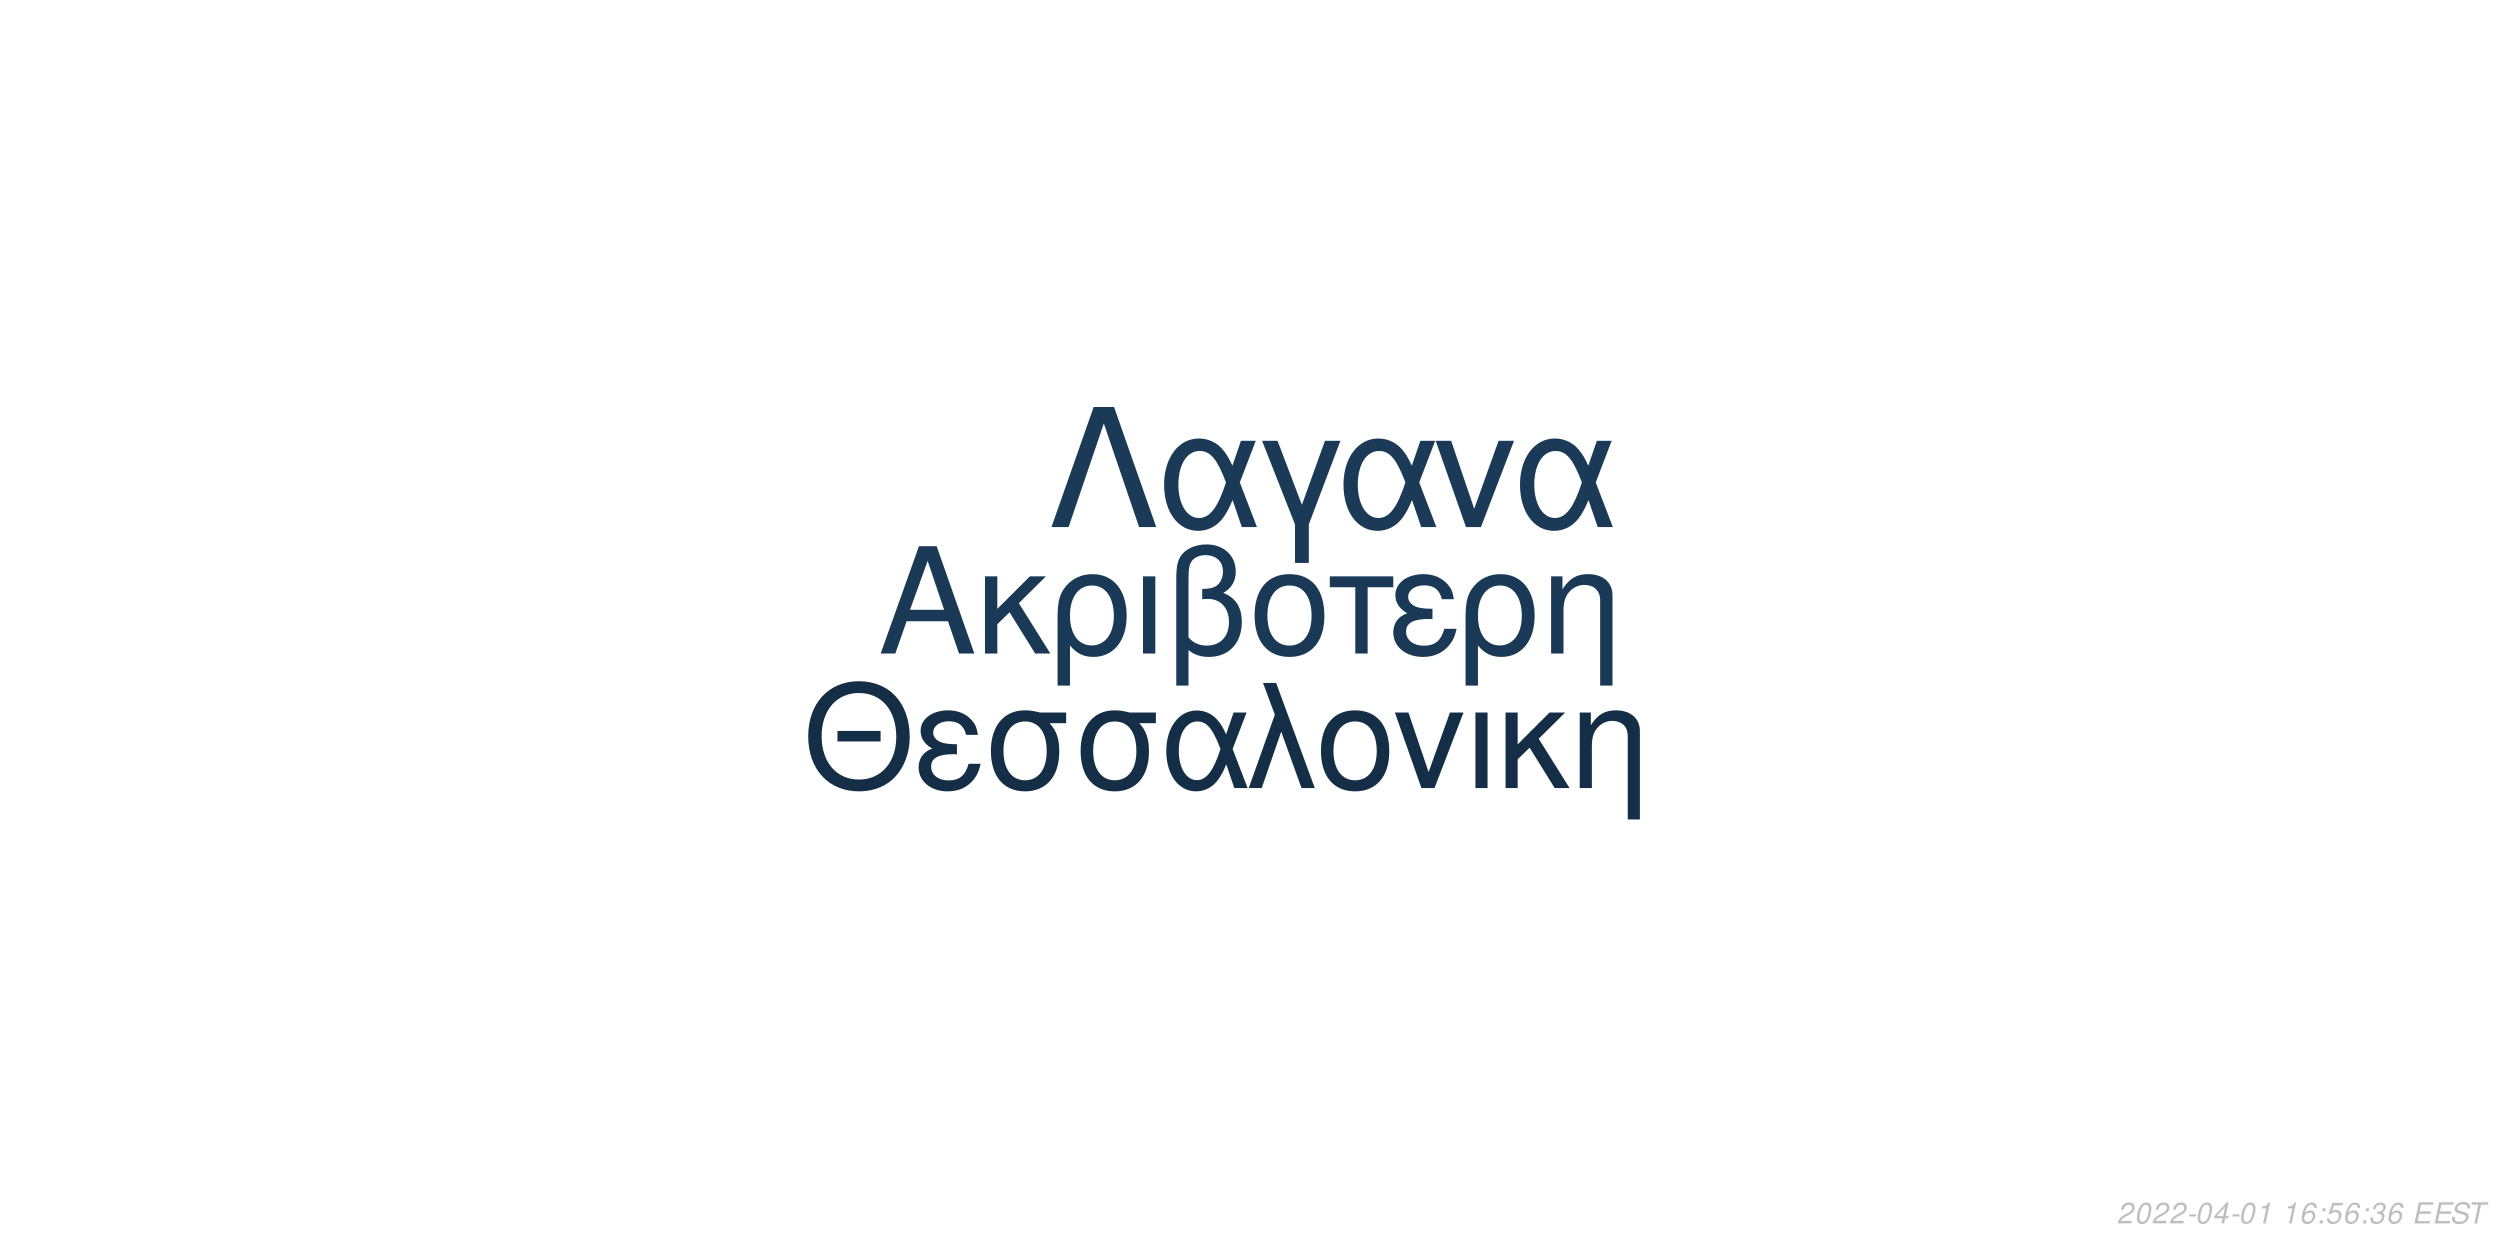
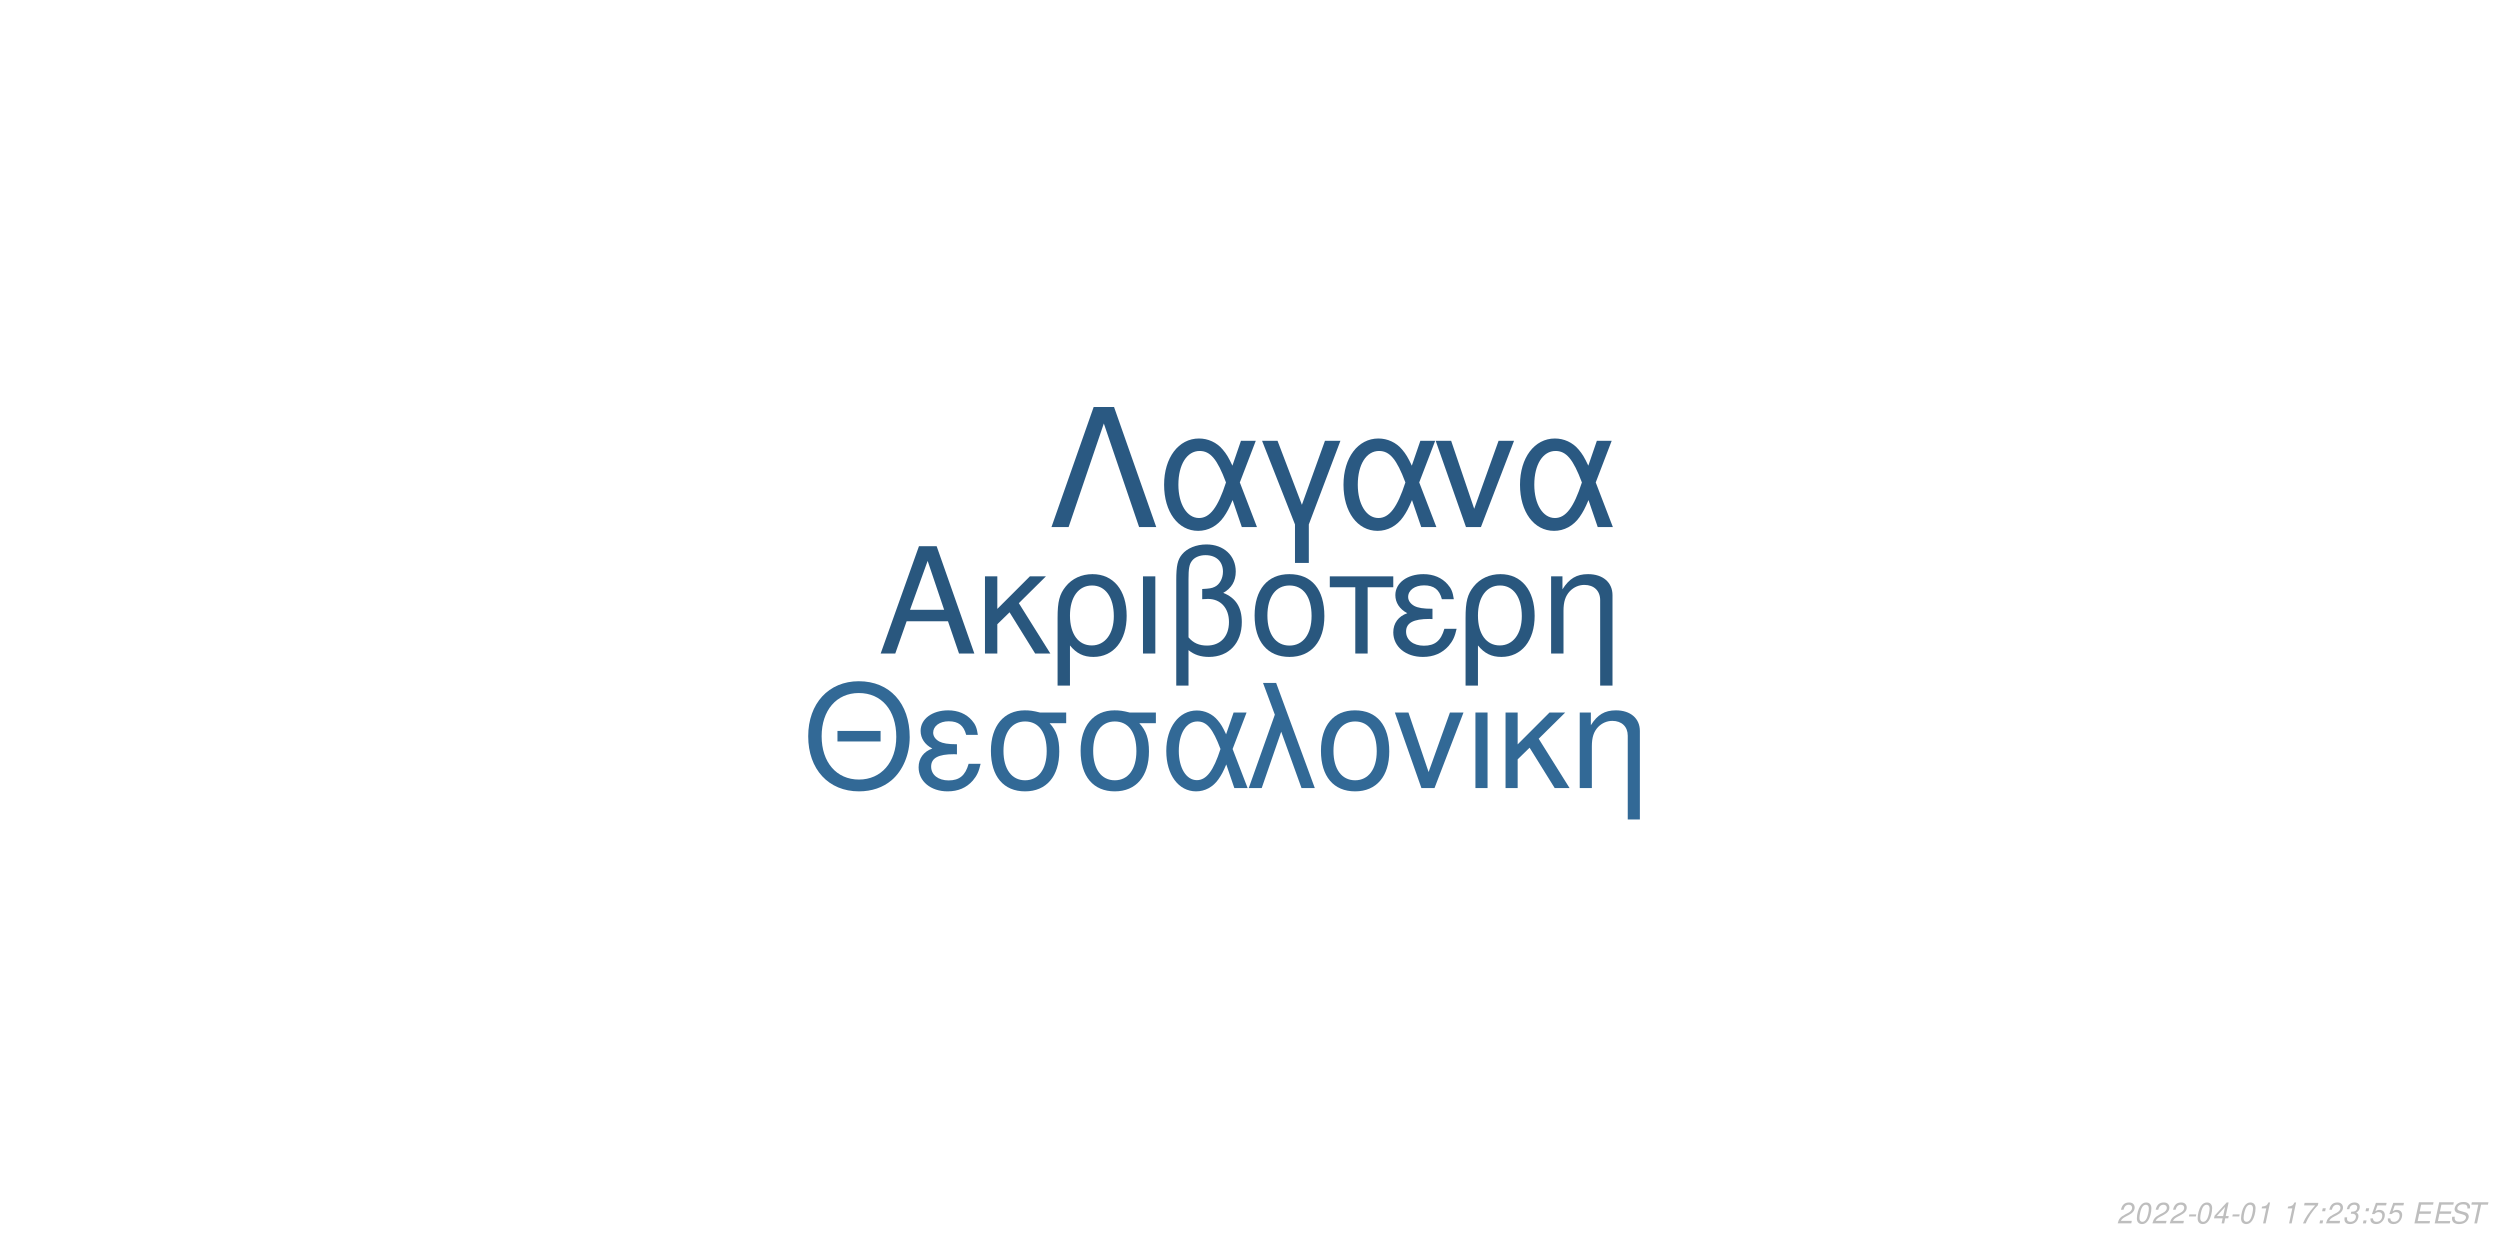
<svg xmlns="http://www.w3.org/2000/svg" xmlns:xlink="http://www.w3.org/1999/xlink" width="864pt" height="432pt" viewBox="0 0 864 432" version="1.1">
  <defs>
    <g>
      <symbol overflow="visible" id="glyph0-0">
        <path style="stroke:none;" d="" />
      </symbol>
      <symbol overflow="visible" id="glyph0-1">
        <path style="stroke:none;" d="M 24.125 -11.141 L 27.938 0 L 33.234 0 L 20.203 -37.094 L 14.094 -37.094 L 0.859 0 L 5.906 0 L 9.828 -11.141 Z M 22.797 -15.109 L 11 -15.109 L 17.094 -32.016 Z M 22.797 -15.109 " />
      </symbol>
      <symbol overflow="visible" id="glyph0-2">
        <path style="stroke:none;" d="M 7.172 -15.422 L 7.172 -26.672 L 2.906 -26.672 L 2.906 0 L 7.172 0 L 7.172 -10.125 L 11.406 -14.25 L 20.25 0 L 25.5 0 L 14.609 -17.406 L 23.969 -26.672 L 18.422 -26.672 Z M 7.172 -15.422 " />
      </symbol>
      <symbol overflow="visible" id="glyph0-3">
        <path style="stroke:none;" d="M 3 11.094 L 7.281 11.094 L 7.281 -2.797 C 9.516 -0.047 11.953 1.172 15.375 1.172 C 22.344 1.172 26.875 -4.422 26.875 -13.031 C 26.875 -21.891 22.297 -27.438 15.062 -27.438 C 11.297 -27.438 7.984 -25.906 5.797 -23.156 C 3.672 -20.516 3 -17.969 3 -12.359 Z M 14.906 -23.516 C 19.547 -23.516 22.438 -19.438 22.438 -12.922 C 22.438 -6.812 19.391 -2.797 14.812 -2.797 C 10.172 -2.797 7.281 -6.766 7.281 -13.125 C 7.281 -19.484 10.234 -23.516 14.906 -23.516 Z M 14.906 -23.516 " />
      </symbol>
      <symbol overflow="visible" id="glyph0-4">
        <path style="stroke:none;" d="M 3.516 0 L 7.781 0 L 7.781 -26.672 L 3.516 -26.672 Z M 3.516 0 " />
      </symbol>
      <symbol overflow="visible" id="glyph0-5">
        <path style="stroke:none;" d="M 4.016 11.094 L 8.25 11.094 L 8.25 -1.172 C 10.172 0.406 12.422 1.172 15.312 1.172 C 22.188 1.172 26.672 -3.609 26.672 -10.891 C 26.672 -15.984 24.578 -19.234 20.25 -20.969 C 23.109 -22.547 24.578 -25.031 24.578 -28.344 C 24.578 -33.844 20.406 -37.703 14.453 -37.703 C 10.938 -37.703 7.734 -36.391 6 -34.25 C 4.484 -32.422 4.016 -30.328 4.016 -25.391 Z M 8.25 -25.656 C 8.25 -29.359 8.5 -30.844 9.469 -32.062 C 10.375 -33.281 12.156 -34 14.094 -34 C 17.812 -34 20.156 -31.812 20.156 -28.297 C 20.156 -25.953 18.984 -23.812 17.297 -23.047 C 16.281 -22.547 15.469 -22.438 12.984 -22.297 L 12.984 -18.781 C 13.734 -18.828 14.344 -18.875 14.969 -18.875 C 19.344 -18.875 22.234 -15.719 22.234 -10.891 C 22.234 -5.906 19.281 -2.75 14.656 -2.75 C 11.953 -2.75 9.922 -3.609 8.25 -5.594 Z M 8.25 -25.656 " />
      </symbol>
      <symbol overflow="visible" id="glyph0-6">
        <path style="stroke:none;" d="M 14.094 -27.438 C 6.562 -27.438 2.094 -22.094 2.094 -13.125 C 2.094 -4.125 6.562 1.172 14.141 1.172 C 21.672 1.172 26.203 -4.172 26.203 -12.922 C 26.203 -22.188 21.828 -27.438 14.094 -27.438 Z M 14.141 -23.516 C 18.938 -23.516 21.781 -19.594 21.781 -12.984 C 21.781 -6.672 18.828 -2.75 14.141 -2.75 C 9.422 -2.75 6.516 -6.672 6.516 -13.125 C 6.516 -19.594 9.422 -23.516 14.141 -23.516 Z M 14.141 -23.516 " />
      </symbol>
      <symbol overflow="visible" id="glyph0-7">
        <path style="stroke:none;" d="M 7.891 0 L 12.156 0 L 12.156 -22.906 L 21.016 -22.906 L 21.016 -26.672 L -0.922 -26.672 L -0.922 -22.906 L 7.891 -22.906 Z M 7.891 0 " />
      </symbol>
      <symbol overflow="visible" id="glyph0-8">
        <path style="stroke:none;" d="M 14.562 -15.469 C 11.344 -15.469 9.562 -15.781 8.297 -16.438 C 6.922 -17.203 6.156 -18.328 6.156 -19.547 C 6.156 -21.891 8.453 -23.562 11.656 -23.562 C 15.062 -23.562 16.953 -22.094 17.812 -18.781 L 21.938 -18.781 C 21.578 -21.266 21.062 -22.5 19.797 -23.922 C 17.812 -26.203 14.906 -27.438 11.453 -27.438 C 5.797 -27.438 1.734 -24.375 1.734 -20.203 C 1.734 -17.609 3.156 -15.375 5.859 -13.938 C 2.797 -12.875 1.016 -10.484 1.016 -7.328 C 1.016 -2.391 5.297 1.172 11.25 1.172 C 14.969 1.172 17.906 -0.109 20.156 -2.641 C 21.578 -4.328 22.297 -5.797 22.906 -8.547 L 18.672 -8.547 C 17.5 -4.422 15.422 -2.703 11.609 -2.703 C 7.938 -2.703 5.438 -4.688 5.438 -7.578 C 5.438 -10.578 7.938 -11.953 13.484 -11.953 C 13.641 -11.953 14.094 -11.953 14.562 -11.906 Z M 14.562 -15.469 " />
      </symbol>
      <symbol overflow="visible" id="glyph0-9">
        <path style="stroke:none;" d="M 3.562 -26.672 L 3.562 0 L 7.844 0 L 7.844 -14.703 C 7.844 -17.906 8.5 -19.891 10.031 -21.531 C 11.406 -22.953 13.188 -23.719 15.062 -23.719 C 18.375 -23.719 20.516 -21.672 20.516 -18.469 L 20.516 11.094 L 24.781 11.094 L 24.781 -20.156 C 24.781 -24.578 21.469 -27.438 16.328 -27.438 C 12.359 -27.438 9.828 -25.906 7.484 -22.188 L 7.484 -26.672 Z M 3.562 -26.672 " />
      </symbol>
      <symbol overflow="visible" id="glyph1-0">
        <path style="stroke:none;" d="" />
      </symbol>
      <symbol overflow="visible" id="glyph1-1">
        <path style="stroke:none;" d="M 26.859 -19.734 L 11.953 -19.734 L 11.953 -16.094 L 26.859 -16.094 Z M 19.328 -36.922 C 8.922 -36.922 1.844 -29.25 1.844 -17.891 C 1.844 -6.484 8.875 1.141 19.391 1.141 C 23.812 1.141 27.703 -0.203 30.641 -2.688 C 34.578 -6.031 36.922 -11.656 36.922 -17.594 C 36.922 -29.297 30 -36.922 19.328 -36.922 Z M 19.328 -32.844 C 27.203 -32.844 32.281 -26.906 32.281 -17.688 C 32.281 -8.922 27.062 -2.938 19.391 -2.938 C 11.609 -2.938 6.484 -8.922 6.484 -17.891 C 6.484 -26.859 11.609 -32.844 19.328 -32.844 Z M 19.328 -32.844 " />
      </symbol>
      <symbol overflow="visible" id="glyph1-2">
        <path style="stroke:none;" d="M 14.25 -15.141 C 11.109 -15.141 9.375 -15.453 8.125 -16.094 C 6.781 -16.844 6.031 -17.938 6.031 -19.141 C 6.031 -21.422 8.266 -23.078 11.406 -23.078 C 14.75 -23.078 16.594 -21.625 17.438 -18.391 L 21.469 -18.391 C 21.125 -20.828 20.625 -22.031 19.391 -23.422 C 17.438 -25.656 14.594 -26.859 11.219 -26.859 C 5.688 -26.859 1.688 -23.875 1.688 -19.781 C 1.688 -17.234 3.094 -15.047 5.734 -13.656 C 2.734 -12.609 1 -10.266 1 -7.172 C 1 -2.344 5.188 1.141 11.016 1.141 C 14.656 1.141 17.547 -0.094 19.734 -2.594 C 21.125 -4.234 21.828 -5.688 22.422 -8.375 L 18.281 -8.375 C 17.141 -4.328 15.094 -2.641 11.359 -2.641 C 7.766 -2.641 5.328 -4.578 5.328 -7.422 C 5.328 -10.359 7.766 -11.703 13.203 -11.703 C 13.359 -11.703 13.797 -11.703 14.25 -11.656 Z M 14.25 -15.141 " />
      </symbol>
      <symbol overflow="visible" id="glyph1-3">
        <path style="stroke:none;" d="M 29 -26.109 L 19.938 -26.109 C 17.594 -26.703 16.438 -26.859 14.703 -26.859 C 7.469 -26.859 2.984 -21.469 2.984 -12.859 C 2.984 -4.031 7.375 1.141 14.797 1.141 C 22.172 1.141 26.609 -4.078 26.609 -12.656 C 26.609 -17.047 25.656 -19.828 23.266 -22.422 L 29 -22.422 Z M 14.797 -23.016 C 19.531 -23.016 22.266 -19.234 22.266 -12.75 C 22.266 -6.531 19.438 -2.688 14.797 -2.688 C 10.172 -2.688 7.328 -6.531 7.328 -12.859 C 7.328 -19.188 10.172 -23.016 14.797 -23.016 Z M 14.797 -23.016 " />
      </symbol>
      <symbol overflow="visible" id="glyph1-4">
        <path style="stroke:none;" d="M 29.344 -26.109 L 24.859 -26.109 L 22.266 -18.578 C 21.125 -21.031 20.484 -22.125 19.328 -23.469 C 17.547 -25.609 14.906 -26.812 12.156 -26.812 C 5.984 -26.812 1.594 -20.984 1.594 -12.812 C 1.594 -4.578 5.828 1.141 11.906 1.141 C 14.953 1.141 17.734 -0.344 19.625 -3.047 C 20.672 -4.531 21.281 -5.688 22.328 -8.172 L 25.109 0 L 29.703 0 L 24.516 -13.5 Z M 20.328 -13.5 C 17.891 -5.922 15.453 -2.734 12.156 -2.734 C 8.516 -2.734 5.922 -6.922 5.922 -12.812 C 5.922 -18.938 8.516 -23.016 12.359 -23.016 C 15.594 -23.016 17.688 -20.531 20.328 -13.5 Z M 20.328 -13.5 " />
      </symbol>
      <symbol overflow="visible" id="glyph1-5">
        <path style="stroke:none;" d="M 1.094 0 L 5.578 0 L 12.312 -19.484 L 19.328 0 L 23.922 0 L 10.562 -36.328 L 6.031 -36.328 L 10.109 -25.359 Z M 1.094 0 " />
      </symbol>
      <symbol overflow="visible" id="glyph1-6">
        <path style="stroke:none;" d="M 13.797 -26.859 C 6.422 -26.859 2.047 -21.625 2.047 -12.859 C 2.047 -4.031 6.422 1.141 13.859 1.141 C 21.234 1.141 25.656 -4.078 25.656 -12.656 C 25.656 -21.719 21.375 -26.859 13.797 -26.859 Z M 13.859 -23.016 C 18.531 -23.016 21.328 -19.188 21.328 -12.703 C 21.328 -6.531 18.438 -2.688 13.859 -2.688 C 9.219 -2.688 6.375 -6.531 6.375 -12.859 C 6.375 -19.188 9.219 -23.016 13.859 -23.016 Z M 13.859 -23.016 " />
      </symbol>
      <symbol overflow="visible" id="glyph1-7">
        <path style="stroke:none;" d="M 14.297 0 L 24.312 -26.109 L 19.625 -26.109 L 12.25 -5.531 L 5.281 -26.109 L 0.594 -26.109 L 9.766 0 Z M 14.297 0 " />
      </symbol>
      <symbol overflow="visible" id="glyph1-8">
        <path style="stroke:none;" d="M 3.438 0 L 7.625 0 L 7.625 -26.109 L 3.438 -26.109 Z M 3.438 0 " />
      </symbol>
      <symbol overflow="visible" id="glyph1-9">
        <path style="stroke:none;" d="M 7.031 -15.094 L 7.031 -26.109 L 2.844 -26.109 L 2.844 0 L 7.031 0 L 7.031 -9.922 L 11.156 -13.953 L 19.828 0 L 24.969 0 L 14.297 -17.047 L 23.469 -26.109 L 18.031 -26.109 Z M 7.031 -15.094 " />
      </symbol>
      <symbol overflow="visible" id="glyph1-10">
        <path style="stroke:none;" d="M 3.484 -26.109 L 3.484 0 L 7.672 0 L 7.672 -14.406 C 7.672 -17.547 8.328 -19.484 9.812 -21.078 C 11.156 -22.469 12.906 -23.219 14.75 -23.219 C 17.984 -23.219 20.078 -21.234 20.078 -18.094 L 20.078 10.859 L 24.266 10.859 L 24.266 -19.734 C 24.266 -24.062 21.031 -26.859 16 -26.859 C 12.109 -26.859 9.609 -25.359 7.328 -21.719 L 7.328 -26.109 Z M 3.484 -26.109 " />
      </symbol>
      <symbol overflow="visible" id="glyph2-0">
        <path style="stroke:none;" d="" />
      </symbol>
      <symbol overflow="visible" id="glyph2-1">
        <path style="stroke:none;" d="M 22.531 -41.484 L 15.484 -41.484 L 0.906 0 L 6.828 0 L 19 -35.797 L 31.188 0 L 37.109 0 Z M 22.531 -41.484 " />
      </symbol>
      <symbol overflow="visible" id="glyph2-2">
        <path style="stroke:none;" d="M 33.516 -29.812 L 28.391 -29.812 L 25.438 -21.219 C 24.125 -24.016 23.391 -25.266 22.078 -26.797 C 20.031 -29.25 17.016 -30.609 13.891 -30.609 C 6.828 -30.609 1.828 -23.953 1.828 -14.625 C 1.828 -5.234 6.656 1.312 13.594 1.312 C 17.078 1.312 20.266 -0.391 22.422 -3.469 C 23.609 -5.172 24.297 -6.484 25.5 -9.328 L 28.688 0 L 33.922 0 L 28 -15.422 Z M 23.219 -15.422 C 20.422 -6.766 17.641 -3.125 13.891 -3.125 C 9.734 -3.125 6.766 -7.906 6.766 -14.625 C 6.766 -21.625 9.734 -26.297 14.109 -26.297 C 17.812 -26.297 20.203 -23.453 23.219 -15.422 Z M 23.219 -15.422 " />
      </symbol>
      <symbol overflow="visible" id="glyph2-3">
        <path style="stroke:none;" d="M 12.062 12.406 L 16.844 12.406 L 16.844 -0.906 L 27.766 -29.812 L 22.422 -29.812 L 14.453 -7.688 L 6.031 -29.812 L 0.688 -29.812 L 12.062 -0.906 Z M 12.062 12.406 " />
      </symbol>
      <symbol overflow="visible" id="glyph2-4">
        <path style="stroke:none;" d="M 16.328 0 L 27.766 -29.812 L 22.422 -29.812 L 14 -6.312 L 6.031 -29.812 L 0.688 -29.812 L 11.156 0 Z M 16.328 0 " />
      </symbol>
      <symbol overflow="visible" id="glyph3-0">
        <path style="stroke:none;" d="" />
      </symbol>
      <symbol overflow="visible" id="glyph3-1">
        <path style="stroke:none;" d="M 5.234 -0.875 L 1.469 -0.875 C 1.641 -1.375 2.203 -1.891 3.109 -2.344 L 4.234 -2.938 C 5.562 -3.625 6.219 -4.469 6.219 -5.484 C 6.219 -5.938 6.062 -6.359 5.797 -6.656 C 5.469 -7.047 4.984 -7.234 4.312 -7.234 C 2.766 -7.234 1.891 -6.453 1.484 -4.734 L 2.375 -4.734 C 2.484 -5.188 2.609 -5.484 2.797 -5.75 C 3.094 -6.203 3.609 -6.453 4.188 -6.453 C 4.891 -6.453 5.344 -6.031 5.344 -5.375 C 5.344 -4.703 4.859 -4.094 4.016 -3.656 L 2.984 -3.125 C 1.234 -2.188 0.797 -1.656 0.344 -0.016 L 5.047 -0.016 Z M 5.234 -0.875 " />
      </symbol>
      <symbol overflow="visible" id="glyph3-2">
        <path style="stroke:none;" d="M 4.203 -7.234 C 3.375 -7.234 2.688 -6.812 2.125 -5.984 C 1.484 -5.047 0.984 -3.188 0.984 -1.734 C 0.984 -1.109 1.172 -0.562 1.484 -0.266 C 1.797 0.047 2.281 0.234 2.766 0.234 C 3.625 0.234 4.281 -0.156 4.859 -1.016 C 5.516 -1.953 6 -3.797 6 -5.266 C 6 -6.5 5.328 -7.234 4.203 -7.234 Z M 4.094 -6.453 C 4.734 -6.453 5.125 -5.984 5.125 -5.156 C 5.125 -4.203 4.781 -2.625 4.406 -1.812 C 3.984 -0.938 3.516 -0.547 2.875 -0.547 C 2.25 -0.547 1.875 -1.031 1.875 -1.828 C 1.875 -2.797 2.203 -4.344 2.594 -5.203 C 2.984 -6.047 3.453 -6.453 4.094 -6.453 Z M 4.094 -6.453 " />
      </symbol>
      <symbol overflow="visible" id="glyph3-3">
        <path style="stroke:none;" d="M 3.516 -3.125 L 1.125 -3.125 L 0.969 -2.406 L 3.359 -2.406 Z M 3.516 -3.125 " />
      </symbol>
      <symbol overflow="visible" id="glyph3-4">
        <path style="stroke:none;" d="M 3.625 -1.75 L 3.266 0 L 4.141 0 L 4.516 -1.75 L 5.562 -1.75 L 5.734 -2.531 L 4.688 -2.531 L 5.688 -7.234 L 5.016 -7.234 L 0.844 -2.672 L 0.641 -1.75 Z M 3.797 -2.531 L 1.594 -2.531 L 4.469 -5.703 Z M 3.797 -2.531 " />
      </symbol>
      <symbol overflow="visible" id="glyph3-5">
        <path style="stroke:none;" d="M 3.703 -5.188 L 2.594 0 L 3.469 0 L 5.016 -7.234 L 4.438 -7.234 C 3.906 -6.156 3.688 -6.016 2.234 -5.812 L 2.109 -5.188 Z M 3.703 -5.188 " />
      </symbol>
      <symbol overflow="visible" id="glyph3-6">
        <path style="stroke:none;" d="" />
      </symbol>
      <symbol overflow="visible" id="glyph3-7">
-         <path style="stroke:none;" d="M 6.125 -5.344 L 6.141 -5.625 C 6.141 -6.609 5.453 -7.234 4.391 -7.234 C 3.438 -7.234 2.641 -6.719 2.016 -5.703 C 1.422 -4.781 0.938 -2.953 0.938 -1.688 C 0.938 -0.516 1.688 0.234 2.859 0.234 C 3.703 0.234 4.438 -0.156 5 -0.875 C 5.406 -1.422 5.672 -2.156 5.672 -2.766 C 5.672 -3.812 4.969 -4.5 3.906 -4.5 C 3.234 -4.5 2.672 -4.234 2.094 -3.625 C 2.406 -5.375 3.234 -6.453 4.25 -6.453 C 4.703 -6.453 5.062 -6.234 5.172 -5.844 C 5.203 -5.719 5.234 -5.578 5.25 -5.344 Z M 3.656 -3.734 C 4.344 -3.734 4.797 -3.281 4.797 -2.625 C 4.797 -1.469 3.984 -0.547 2.984 -0.547 C 2.297 -0.547 1.812 -1.047 1.812 -1.766 C 1.812 -2.859 2.625 -3.734 3.656 -3.734 Z M 3.656 -3.734 " />
+         <path style="stroke:none;" d="M 6.703 -7.094 L 1.953 -7.094 L 1.766 -6.219 L 5.594 -6.219 C 3.344 -3.688 2.266 -2.109 1.375 0 L 2.344 0 C 3.031 -1.906 4.828 -4.594 6.547 -6.281 Z M 6.703 -7.094 " />
      </symbol>
      <symbol overflow="visible" id="glyph3-8">
        <path style="stroke:none;" d="M 2.359 -1.031 L 1.312 -1.031 L 1.094 0 L 2.141 0 Z M 3.266 -5.234 L 2.219 -5.234 L 2 -4.203 L 3.047 -4.203 Z M 3.266 -5.234 " />
      </symbol>
      <symbol overflow="visible" id="glyph3-9">
-         <path style="stroke:none;" d="M 6.297 -7.094 L 2.594 -7.094 L 1.234 -3.234 L 2.047 -3.234 C 2.656 -3.766 2.938 -3.906 3.531 -3.906 C 4.328 -3.906 4.797 -3.453 4.797 -2.688 C 4.797 -1.438 3.969 -0.547 2.828 -0.547 C 2.031 -0.547 1.609 -0.938 1.578 -1.734 L 0.703 -1.734 L 0.703 -1.516 C 0.703 -0.938 0.844 -0.547 1.188 -0.266 C 1.562 0.062 2.078 0.234 2.703 0.234 C 3.656 0.234 4.391 -0.156 4.984 -0.922 C 5.422 -1.5 5.672 -2.234 5.672 -2.953 C 5.672 -4 4.938 -4.672 3.812 -4.672 C 3.328 -4.672 2.906 -4.547 2.406 -4.234 L 3.109 -6.219 L 6.109 -6.219 Z M 6.297 -7.094 " />
+         <path style="stroke:none;" d="M 2.922 -3.312 C 3.125 -3.344 3.234 -3.344 3.375 -3.344 C 4.203 -3.344 4.688 -3 4.688 -2.406 C 4.688 -1.312 3.906 -0.547 2.781 -0.547 C 2.047 -0.547 1.594 -0.938 1.594 -1.562 C 1.594 -1.719 1.609 -1.844 1.656 -2.094 L 0.766 -2.094 C 0.734 -1.797 0.719 -1.641 0.719 -1.469 C 0.719 -0.375 1.406 0.234 2.641 0.234 C 3.547 0.234 4.297 -0.078 4.812 -0.656 C 5.266 -1.156 5.562 -1.875 5.562 -2.547 C 5.562 -3.125 5.344 -3.453 4.797 -3.734 C 5.641 -4.234 6.016 -4.844 6.016 -5.734 C 6.016 -6.656 5.312 -7.234 4.203 -7.234 C 3.375 -7.234 2.672 -6.938 2.188 -6.375 C 1.891 -6.031 1.703 -5.641 1.516 -4.906 L 2.391 -4.906 C 2.5 -5.359 2.594 -5.594 2.734 -5.812 C 3.047 -6.234 3.516 -6.453 4.078 -6.453 C 4.734 -6.453 5.141 -6.125 5.141 -5.578 C 5.141 -5.188 5.016 -4.797 4.797 -4.547 C 4.516 -4.234 4 -4.062 3.266 -4.062 L 3.078 -4.062 Z M 2.922 -3.312 " />
      </symbol>
      <symbol overflow="visible" id="glyph3-10">
-         <path style="stroke:none;" d="M 2.922 -3.312 C 3.125 -3.344 3.234 -3.344 3.375 -3.344 C 4.203 -3.344 4.688 -3 4.688 -2.406 C 4.688 -1.312 3.906 -0.547 2.781 -0.547 C 2.047 -0.547 1.594 -0.938 1.594 -1.562 C 1.594 -1.719 1.609 -1.844 1.656 -2.094 L 0.766 -2.094 C 0.734 -1.797 0.719 -1.641 0.719 -1.469 C 0.719 -0.375 1.406 0.234 2.641 0.234 C 3.547 0.234 4.297 -0.078 4.812 -0.656 C 5.266 -1.156 5.562 -1.875 5.562 -2.547 C 5.562 -3.125 5.344 -3.453 4.797 -3.734 C 5.641 -4.234 6.016 -4.844 6.016 -5.734 C 6.016 -6.656 5.312 -7.234 4.203 -7.234 C 3.375 -7.234 2.672 -6.938 2.188 -6.375 C 1.891 -6.031 1.703 -5.641 1.516 -4.906 L 2.391 -4.906 C 2.5 -5.359 2.594 -5.594 2.734 -5.812 C 3.047 -6.234 3.516 -6.453 4.078 -6.453 C 4.734 -6.453 5.141 -6.125 5.141 -5.578 C 5.141 -5.188 5.016 -4.797 4.797 -4.547 C 4.516 -4.234 4 -4.062 3.266 -4.062 L 3.078 -4.062 Z M 2.922 -3.312 " />
+         <path style="stroke:none;" d="M 6.297 -7.094 L 2.594 -7.094 L 1.234 -3.234 L 2.047 -3.234 C 2.656 -3.766 2.938 -3.906 3.531 -3.906 C 4.328 -3.906 4.797 -3.453 4.797 -2.688 C 4.797 -1.438 3.969 -0.547 2.828 -0.547 C 2.031 -0.547 1.609 -0.938 1.578 -1.734 L 0.703 -1.734 L 0.703 -1.516 C 0.703 -0.938 0.844 -0.547 1.188 -0.266 C 1.562 0.062 2.078 0.234 2.703 0.234 C 3.656 0.234 4.391 -0.156 4.984 -0.922 C 5.422 -1.5 5.672 -2.234 5.672 -2.953 C 5.672 -4 4.938 -4.672 3.812 -4.672 C 3.328 -4.672 2.906 -4.547 2.406 -4.234 L 3.109 -6.219 L 6.109 -6.219 Z M 6.297 -7.094 " />
      </symbol>
      <symbol overflow="visible" id="glyph3-11">
        <path style="stroke:none;" d="M 2.547 -3.312 L 6.5 -3.312 L 6.688 -4.141 L 2.719 -4.141 L 3.219 -6.469 L 7.344 -6.469 L 7.516 -7.297 L 2.453 -7.297 L 0.906 0 L 6.125 0 L 6.297 -0.812 L 2.016 -0.812 Z M 2.547 -3.312 " />
      </symbol>
      <symbol overflow="visible" id="glyph3-12">
        <path style="stroke:none;" d="M 7.062 -5.156 C 7.125 -5.438 7.141 -5.562 7.141 -5.703 C 7.141 -6.156 6.938 -6.594 6.594 -6.891 C 6.188 -7.25 5.656 -7.406 4.875 -7.406 C 3.844 -7.406 3.047 -7.125 2.5 -6.562 C 2.094 -6.141 1.781 -5.438 1.781 -4.922 C 1.781 -4.297 2.219 -3.766 2.891 -3.562 L 4.594 -3.094 C 5.406 -2.859 5.734 -2.578 5.734 -2.094 C 5.734 -1.781 5.547 -1.406 5.266 -1.141 C 4.844 -0.766 4.266 -0.578 3.453 -0.578 C 2.328 -0.578 1.812 -0.984 1.812 -1.906 C 1.812 -2.047 1.812 -2.125 1.844 -2.312 L 0.984 -2.312 C 0.906 -2.062 0.891 -1.906 0.891 -1.688 C 0.891 -0.484 1.797 0.234 3.297 0.234 C 4.359 0.234 5.234 -0.062 5.812 -0.609 C 6.344 -1.078 6.688 -1.797 6.688 -2.375 C 6.688 -2.641 6.609 -2.906 6.453 -3.156 C 6.234 -3.5 5.938 -3.703 5.469 -3.828 L 3.75 -4.312 C 2.984 -4.547 2.734 -4.734 2.734 -5.188 C 2.734 -5.547 2.875 -5.844 3.188 -6.109 C 3.547 -6.438 4.031 -6.594 4.703 -6.594 C 5.266 -6.594 5.688 -6.484 5.906 -6.297 C 6.094 -6.125 6.219 -5.797 6.219 -5.516 C 6.219 -5.422 6.203 -5.344 6.188 -5.156 Z M 7.062 -5.156 " />
      </symbol>
      <symbol overflow="visible" id="glyph3-13">
        <path style="stroke:none;" d="M 4.938 -6.469 L 7.312 -6.469 L 7.484 -7.297 L 1.75 -7.297 L 1.578 -6.469 L 3.984 -6.469 L 2.609 0 L 3.547 0 Z M 4.938 -6.469 " />
      </symbol>
    </g>
  </defs>
  <g id="surface1">
    <rect x="0" y="0" width="864" height="432" style="fill:rgb(100%,100%,100%);fill-opacity:1;stroke:none;" />
-     <g style="fill:rgb(10.196%,22.353%,33.725%);fill-opacity:1;">
+     <g style="fill:rgb(16.078%,34.118%,49.412%);fill-opacity:1;">
      <use xlink:href="#glyph0-1" x="303.5" y="225.861" />
      <use xlink:href="#glyph0-2" x="337.5" y="225.861" />
      <use xlink:href="#glyph0-3" x="362.5" y="225.861" />
      <use xlink:href="#glyph0-4" x="391.5" y="225.861" />
      <use xlink:href="#glyph0-5" x="402.5" y="225.861" />
      <use xlink:href="#glyph0-6" x="431.5" y="225.861" />
      <use xlink:href="#glyph0-7" x="460.5" y="225.861" />
      <use xlink:href="#glyph0-8" x="480.5" y="225.861" />
      <use xlink:href="#glyph0-3" x="503.5" y="225.861" />
      <use xlink:href="#glyph0-9" x="532.5" y="225.861" />
    </g>
-     <g style="fill:rgb(8.235%,18.039%,27.843%);fill-opacity:1;">
+     <g style="fill:rgb(19.608%,41.176%,58.824%);fill-opacity:1;">
      <use xlink:href="#glyph1-1" x="277.473" y="272.354" />
      <use xlink:href="#glyph1-2" x="316.473" y="272.354" />
      <use xlink:href="#glyph1-3" x="339.473" y="272.354" />
      <use xlink:href="#glyph1-3" x="370.473" y="272.354" />
      <use xlink:href="#glyph1-4" x="401.473" y="272.354" />
      <use xlink:href="#glyph1-5" x="430.473" y="272.354" />
      <use xlink:href="#glyph1-6" x="454.473" y="272.354" />
      <use xlink:href="#glyph1-7" x="481.473" y="272.354" />
      <use xlink:href="#glyph1-8" x="506.473" y="272.354" />
      <use xlink:href="#glyph1-9" x="517.473" y="272.354" />
      <use xlink:href="#glyph1-10" x="542.473" y="272.354" />
    </g>
-     <g style="fill:rgb(10.588%,22.745%,34.51%);fill-opacity:1;">
+     <g style="fill:rgb(16.471%,34.902%,50.98%);fill-opacity:1;">
      <use xlink:href="#glyph2-1" x="362.484" y="182.152" />
      <use xlink:href="#glyph2-2" x="400.484" y="182.152" />
      <use xlink:href="#glyph2-3" x="435.484" y="182.152" />
      <use xlink:href="#glyph2-2" x="462.484" y="182.152" />
      <use xlink:href="#glyph2-4" x="495.484" y="182.152" />
      <use xlink:href="#glyph2-2" x="523.484" y="182.152" />
    </g>
    <g style="fill:rgb(74.51%,74.51%,74.51%);fill-opacity:1;">
      <use xlink:href="#glyph3-1" x="731.52" y="422.81" />
      <use xlink:href="#glyph3-2" x="737.52" y="422.81" />
      <use xlink:href="#glyph3-1" x="743.52" y="422.81" />
      <use xlink:href="#glyph3-1" x="749.52" y="422.81" />
      <use xlink:href="#glyph3-3" x="755.52" y="422.81" />
      <use xlink:href="#glyph3-2" x="758.52" y="422.81" />
      <use xlink:href="#glyph3-4" x="764.52" y="422.81" />
      <use xlink:href="#glyph3-3" x="770.52" y="422.81" />
      <use xlink:href="#glyph3-2" x="773.52" y="422.81" />
      <use xlink:href="#glyph3-5" x="779.52" y="422.81" />
      <use xlink:href="#glyph3-6" x="785.52" y="422.81" />
      <use xlink:href="#glyph3-5" x="788.52" y="422.81" />
      <use xlink:href="#glyph3-7" x="794.52" y="422.81" />
      <use xlink:href="#glyph3-8" x="800.52" y="422.81" />
-       <use xlink:href="#glyph3-9" x="803.52" y="422.81" />
-       <use xlink:href="#glyph3-7" x="809.52" y="422.81" />
+       <use xlink:href="#glyph3-1" x="803.52" y="422.81" />
+       <use xlink:href="#glyph3-9" x="809.52" y="422.81" />
      <use xlink:href="#glyph3-8" x="815.52" y="422.81" />
      <use xlink:href="#glyph3-10" x="818.52" y="422.81" />
-       <use xlink:href="#glyph3-7" x="824.52" y="422.81" />
+       <use xlink:href="#glyph3-10" x="824.52" y="422.81" />
      <use xlink:href="#glyph3-6" x="830.52" y="422.81" />
      <use xlink:href="#glyph3-11" x="833.52" y="422.81" />
      <use xlink:href="#glyph3-11" x="840.52" y="422.81" />
      <use xlink:href="#glyph3-12" x="846.52" y="422.81" />
      <use xlink:href="#glyph3-13" x="852.52" y="422.81" />
    </g>
  </g>
</svg>
